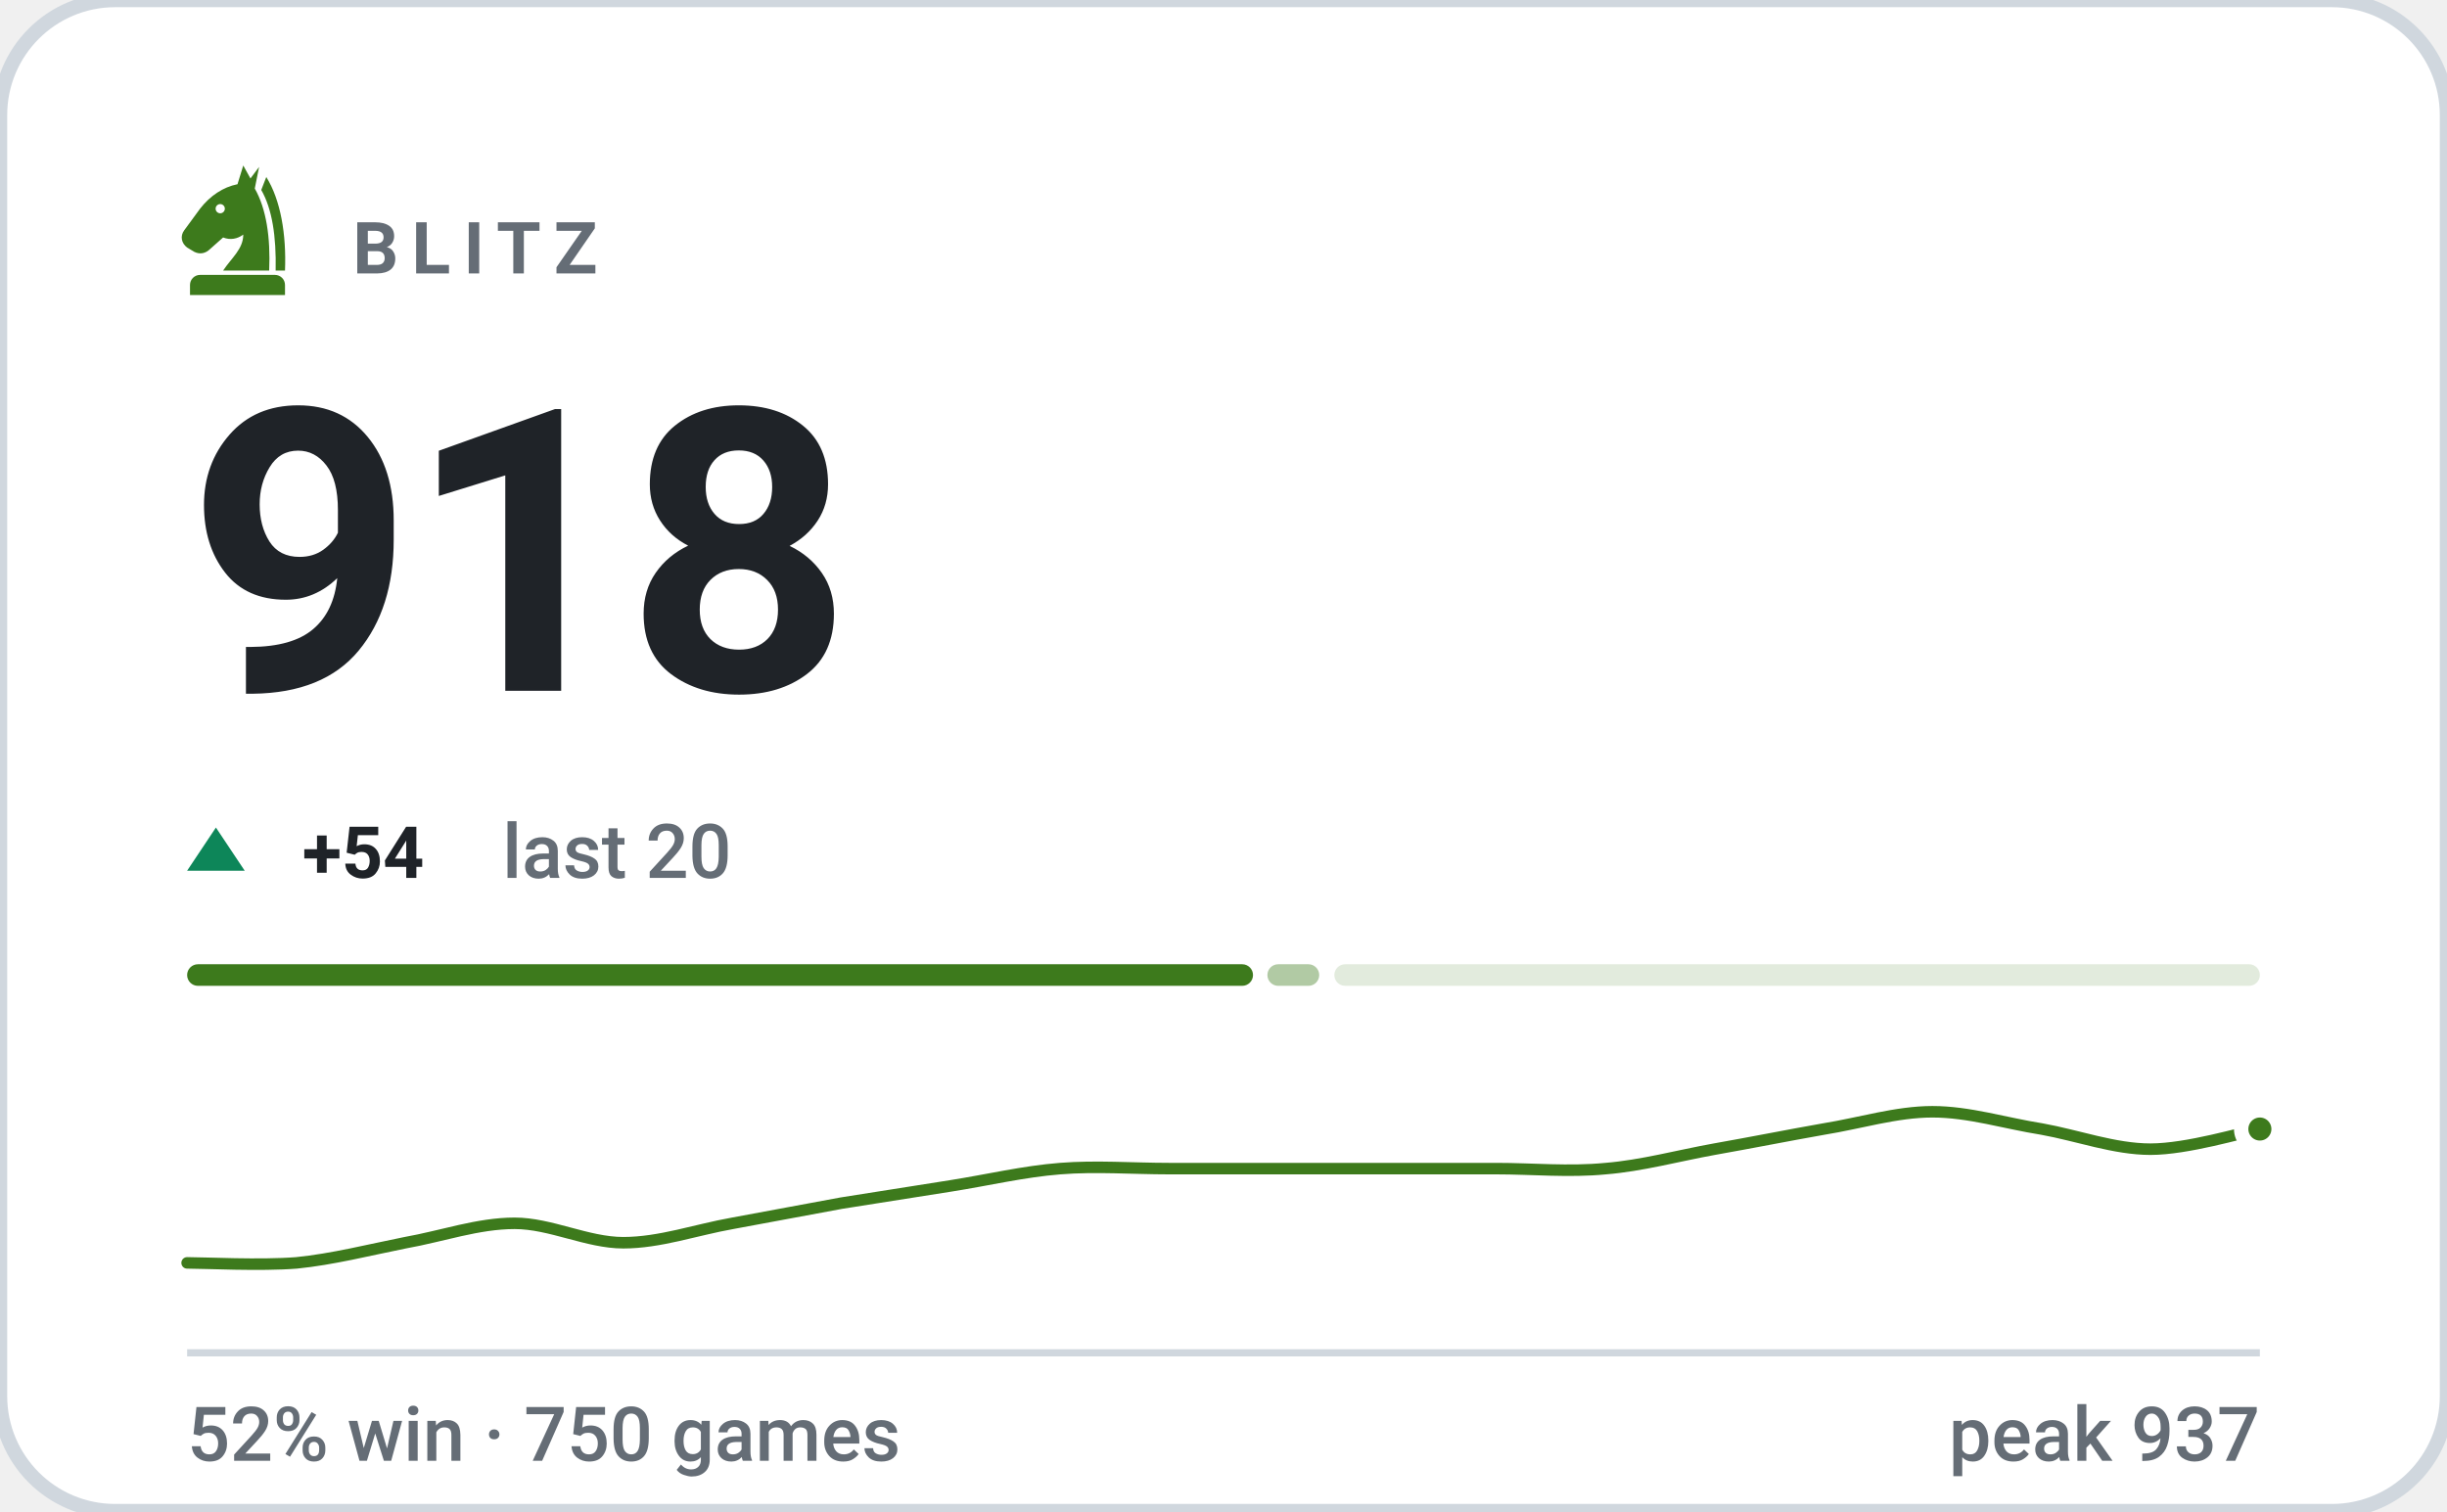
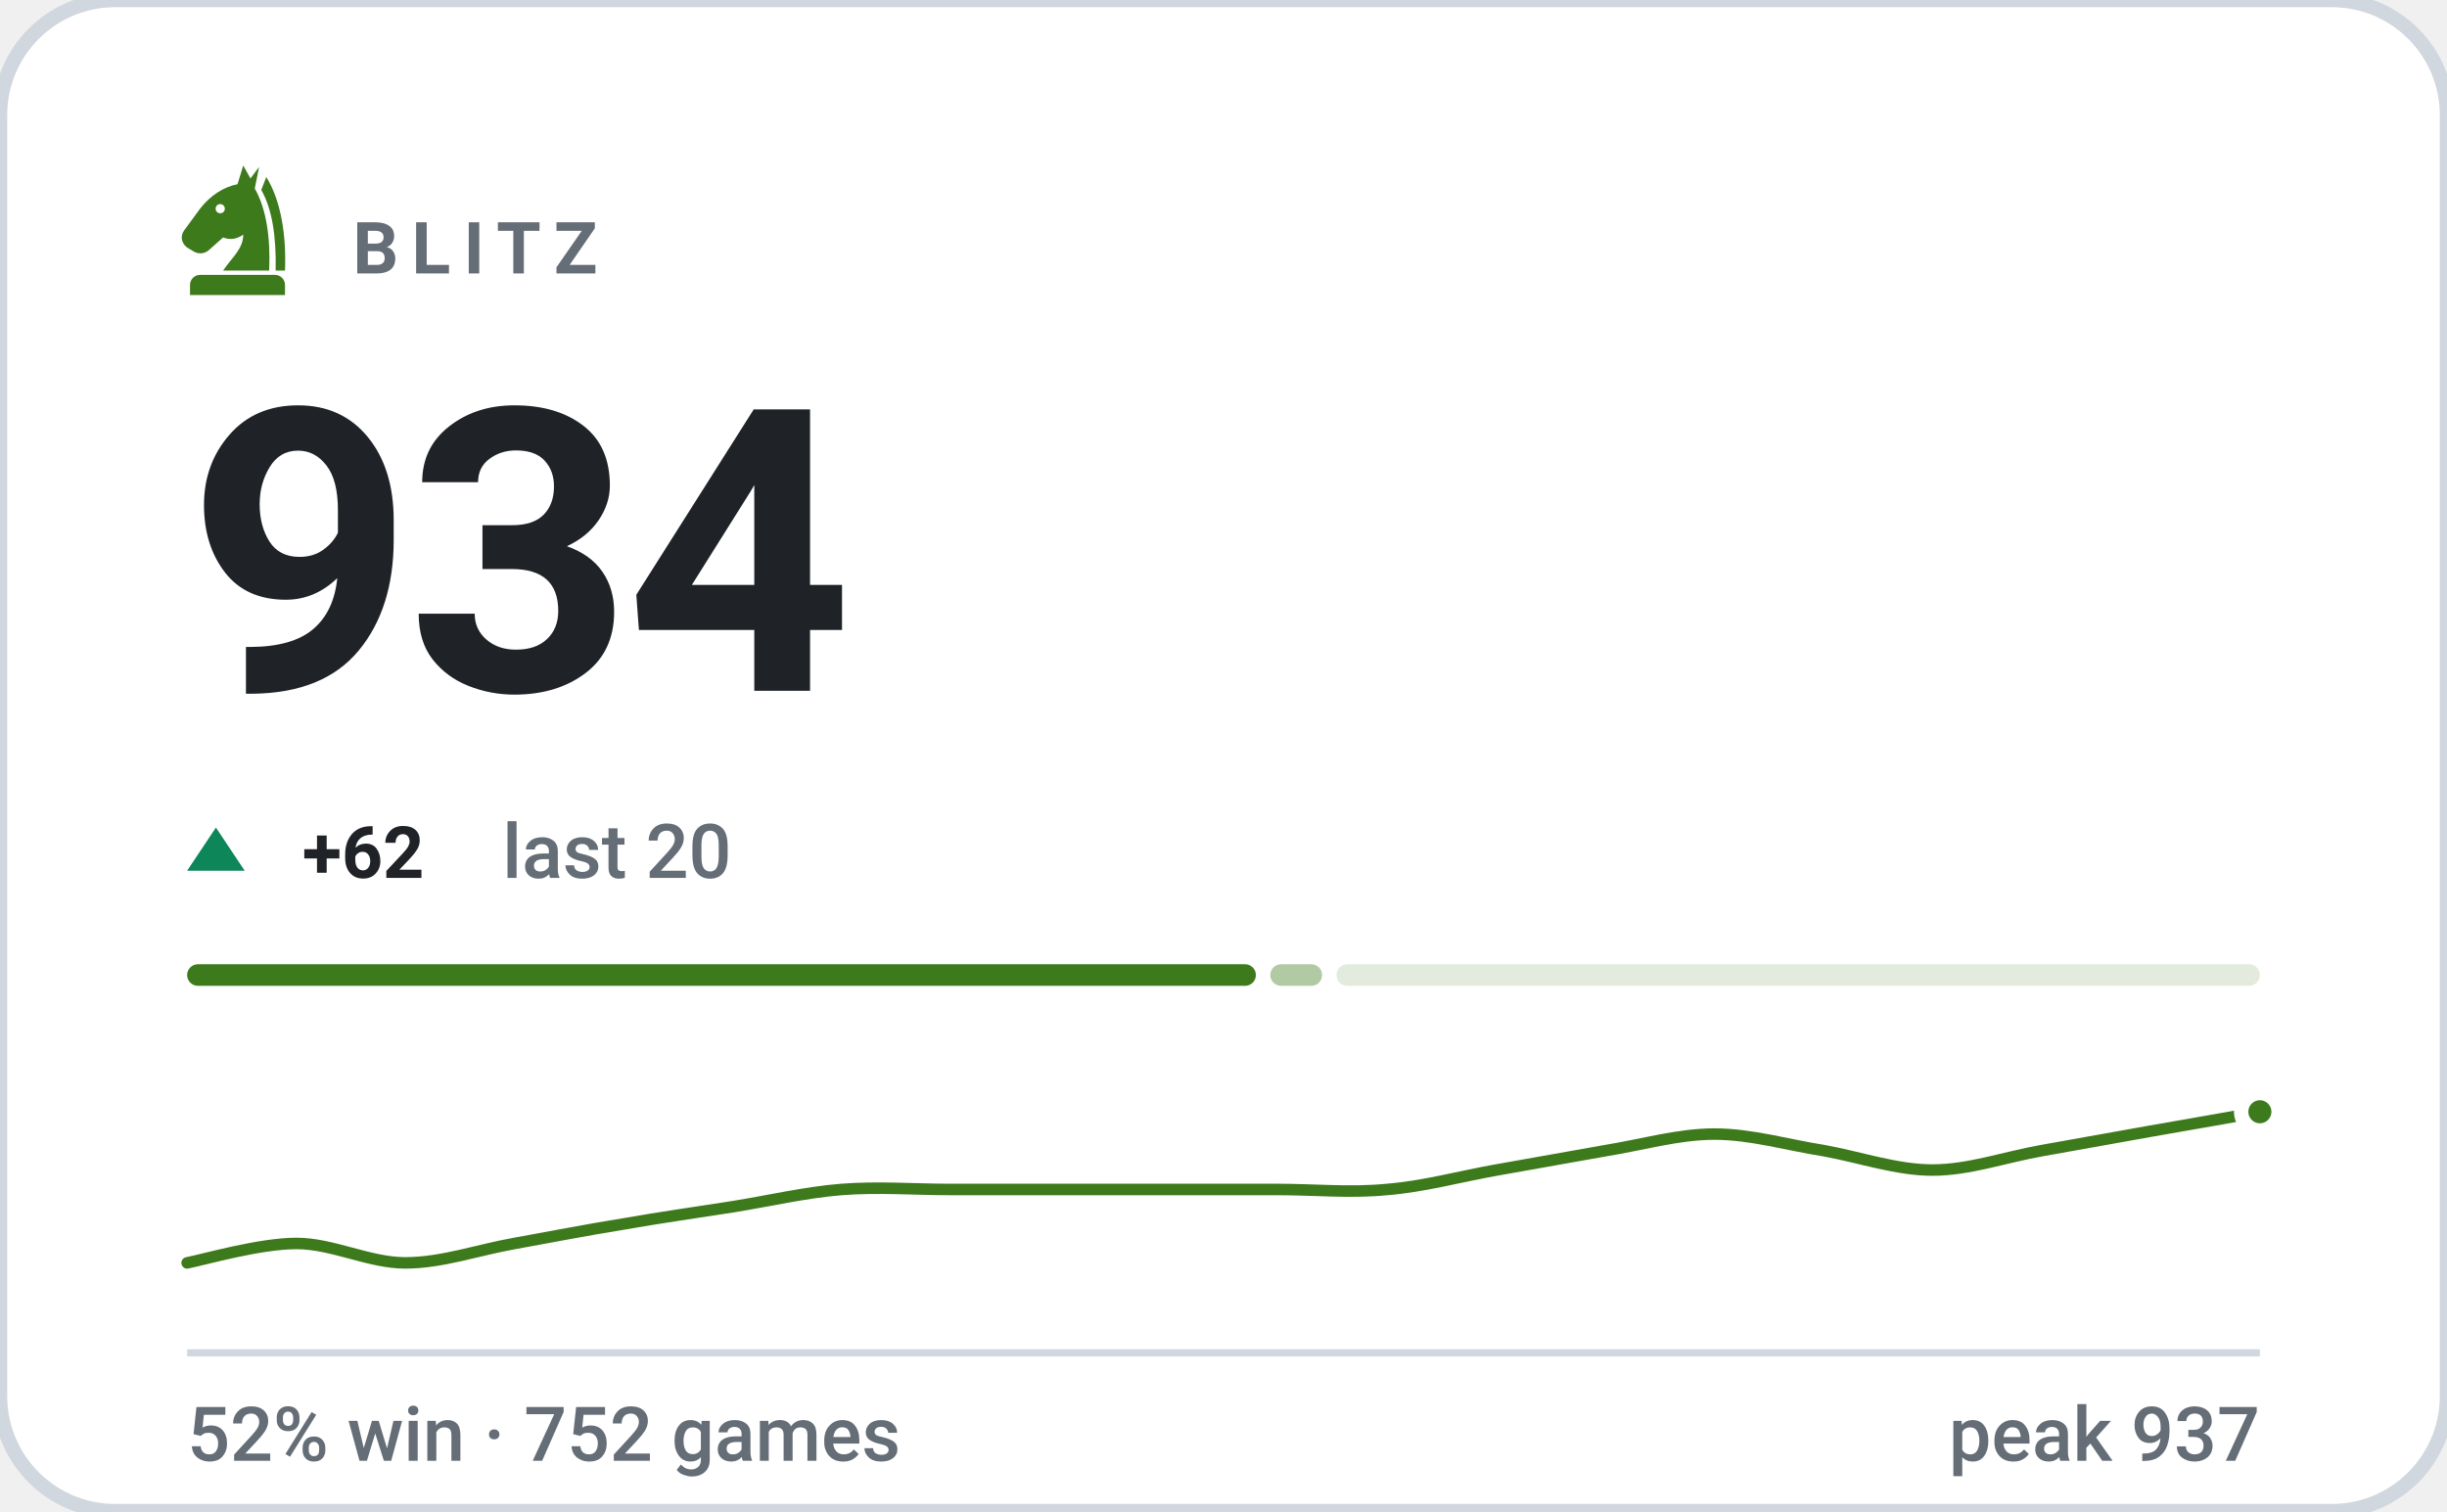
- <svg xmlns="http://www.w3.org/2000/svg" viewBox="0 0 340 210" width="340" height="210" role="img" aria-label="BLITZ rating 918, 52% win rate over 750 games">
+ <svg xmlns="http://www.w3.org/2000/svg" viewBox="0 0 340 210" width="340" height="210" role="img" aria-label="BLITZ rating 934, 52% win rate over 752 games">
  <style>svg{font-family:-apple-system,BlinkMacSystemFont,'Segoe UI',Roboto,'Helvetica Neue',Arial,sans-serif}text{fill:#1f2328;white-space:pre}.bg{fill:#ffffff;stroke:#d0d7de;stroke-width:2}.acc{fill:#3d7a1c}.win{fill:#0d8659}.draw{fill:#7c7f85}.loss{fill:#c0332f}.lbl{font-size:10px;font-weight:600;letter-spacing:.18em;fill:#656d76}.cap{font-size:10.5px;font-weight:500;fill:#656d76}.num{font-family:-apple-system,BlinkMacSystemFont,'Segoe UI',Roboto,'Helvetica Neue',Arial,sans-serif;font-weight:700;letter-spacing:-.02em}.tick{font-size:9px;font-weight:500;fill:#656d76;opacity:.75}.dl{font-size:10px;font-weight:600}.rule{stroke:#d0d7de;stroke-width:1;fill:none}.grid{stroke:#d0d7de;stroke-width:1;fill:none;opacity:.7}.ln{fill:none;stroke:#3d7a1c;stroke-width:2;stroke-linecap:round;stroke-linejoin:round}.ring{stroke:#ffffff;stroke-width:2}.hollow{fill:none;stroke-width:1.5}.sq{fill:#1f2328;opacity:.035}</style>
  <rect class="bg" width="340" height="210" rx="16" />
  <g class="acc" transform="translate(23.0,21.8) scale(0.2)">
    <path fill-rule="evenodd" d="M54 6L50 19C40 21 31 27 24 36L13 51C10 55 11 60 15 63L20 66C24 68 28 67 31 64L40 56C45 58 50 57 54 54C54 64 46 70 40 79H72C73 56 70 36 62 22L65 7L59 15zM41.2 36a3.2 3.2 0 1 0-6.4 0 3.2 3.2 0 1 0 6.4 0z" />
    <path d="M70 14C80 30 84 54 83 79H76.5C77 55 74 36 66.5 23z" />
    <path d="M24 82h52a7 7 0 0 1 7 7v7H17v-7a7 7 0 0 1 7-7z" />
  </g>
  <text class="lbl" x="49" y="38">BLITZ</text>
-   <text class="num" x="26" y="96" style="font-size:55px">918</text>
+   <text class="num" x="26" y="96" style="font-size:55px">934</text>
  <path fill="#0d8659" d="M30 115L34 121H26Z" />
-   <text class="dl" x="42" y="122" fill="#0d8659">+54</text>
+   <text class="dl" x="42" y="122" fill="#0d8659">+62</text>
  <text class="cap" x="69.8" y="122">last 20</text>
-   <rect x="26.0" y="134" width="148.1" height="3" rx="1.5" fill="#3d7a1c" opacity="1" />
-   <rect x="176.1" y="134" width="7.2" height="3" rx="1.5" fill="#3d7a1c" opacity="0.4" />
-   <rect x="185.4" y="134" width="128.6" height="3" rx="1.5" fill="#3d7a1c" opacity="0.15" />
-   <path class="ln" style="stroke-width:1.6" d="M26.0 175.5C28.5 175.5 36.1 175.9 41.2 175.5C46.2 175.0 51.3 173.7 56.3 172.7C61.4 171.8 66.4 170.0 71.5 170.0C76.5 170.0 81.6 172.7 86.6 172.7C91.7 172.7 96.7 170.9 101.8 170.0C106.8 169.1 111.9 168.1 116.9 167.2C122.0 166.4 127.1 165.6 132.1 164.8C137.2 164.0 142.2 162.8 147.3 162.4C152.3 162.0 157.4 162.4 162.4 162.4C167.5 162.4 172.5 162.4 177.6 162.4C182.6 162.4 187.7 162.4 192.7 162.4C197.8 162.4 202.8 162.4 207.9 162.4C212.9 162.4 218.0 162.9 223.1 162.4C228.1 162.0 233.2 160.6 238.2 159.7C243.3 158.8 248.3 157.8 253.4 156.9C258.4 156.1 263.5 154.5 268.5 154.5C273.6 154.5 278.6 156.1 283.7 156.9C288.7 157.8 293.8 159.7 298.8 159.7C303.9 159.7 311.5 157.4 314.0 156.9" />
-   <circle class="acc ring" cx="314.0" cy="156.9" r="2.6" />
+   <rect x="26.0" y="134" width="148.5" height="3" rx="1.5" fill="#3d7a1c" opacity="1" />
+   <rect x="176.5" y="134" width="7.2" height="3" rx="1.5" fill="#3d7a1c" opacity="0.4" />
+   <rect x="185.7" y="134" width="128.3" height="3" rx="1.5" fill="#3d7a1c" opacity="0.15" />
+   <path class="ln" style="stroke-width:1.6" d="M26.0 175.5C28.5 175.0 36.1 172.8 41.2 172.8C46.2 172.8 51.3 175.5 56.3 175.5C61.4 175.5 66.4 173.7 71.5 172.8C76.5 171.9 81.6 170.9 86.6 170.1C91.7 169.2 96.7 168.5 101.8 167.7C106.8 166.9 111.9 165.7 116.9 165.3C122.0 164.9 127.1 165.3 132.1 165.3C137.2 165.3 142.2 165.3 147.3 165.3C152.3 165.3 157.4 165.3 162.4 165.3C167.5 165.3 172.5 165.3 177.6 165.3C182.6 165.3 187.7 165.8 192.7 165.3C197.8 164.9 202.8 163.5 207.9 162.6C212.9 161.7 218.0 160.8 223.1 159.9C228.1 159.1 233.2 157.6 238.2 157.6C243.3 157.6 248.3 159.1 253.4 159.9C258.4 160.8 263.5 162.6 268.5 162.6C273.6 162.6 278.6 160.8 283.7 159.9C288.7 159.0 293.8 158.1 298.8 157.2C303.9 156.3 311.5 155.0 314.0 154.5" />
+   <circle class="acc ring" cx="314.0" cy="154.5" r="2.6" />
  <line class="rule" x1="26" y1="188" x2="314" y2="188" />
-   <text class="cap" x="26" y="203">52% win · 750 games</text>
+   <text class="cap" x="26" y="203">52% win · 752 games</text>
  <text class="cap" x="314" y="203" text-anchor="end">peak 937</text>
</svg>
